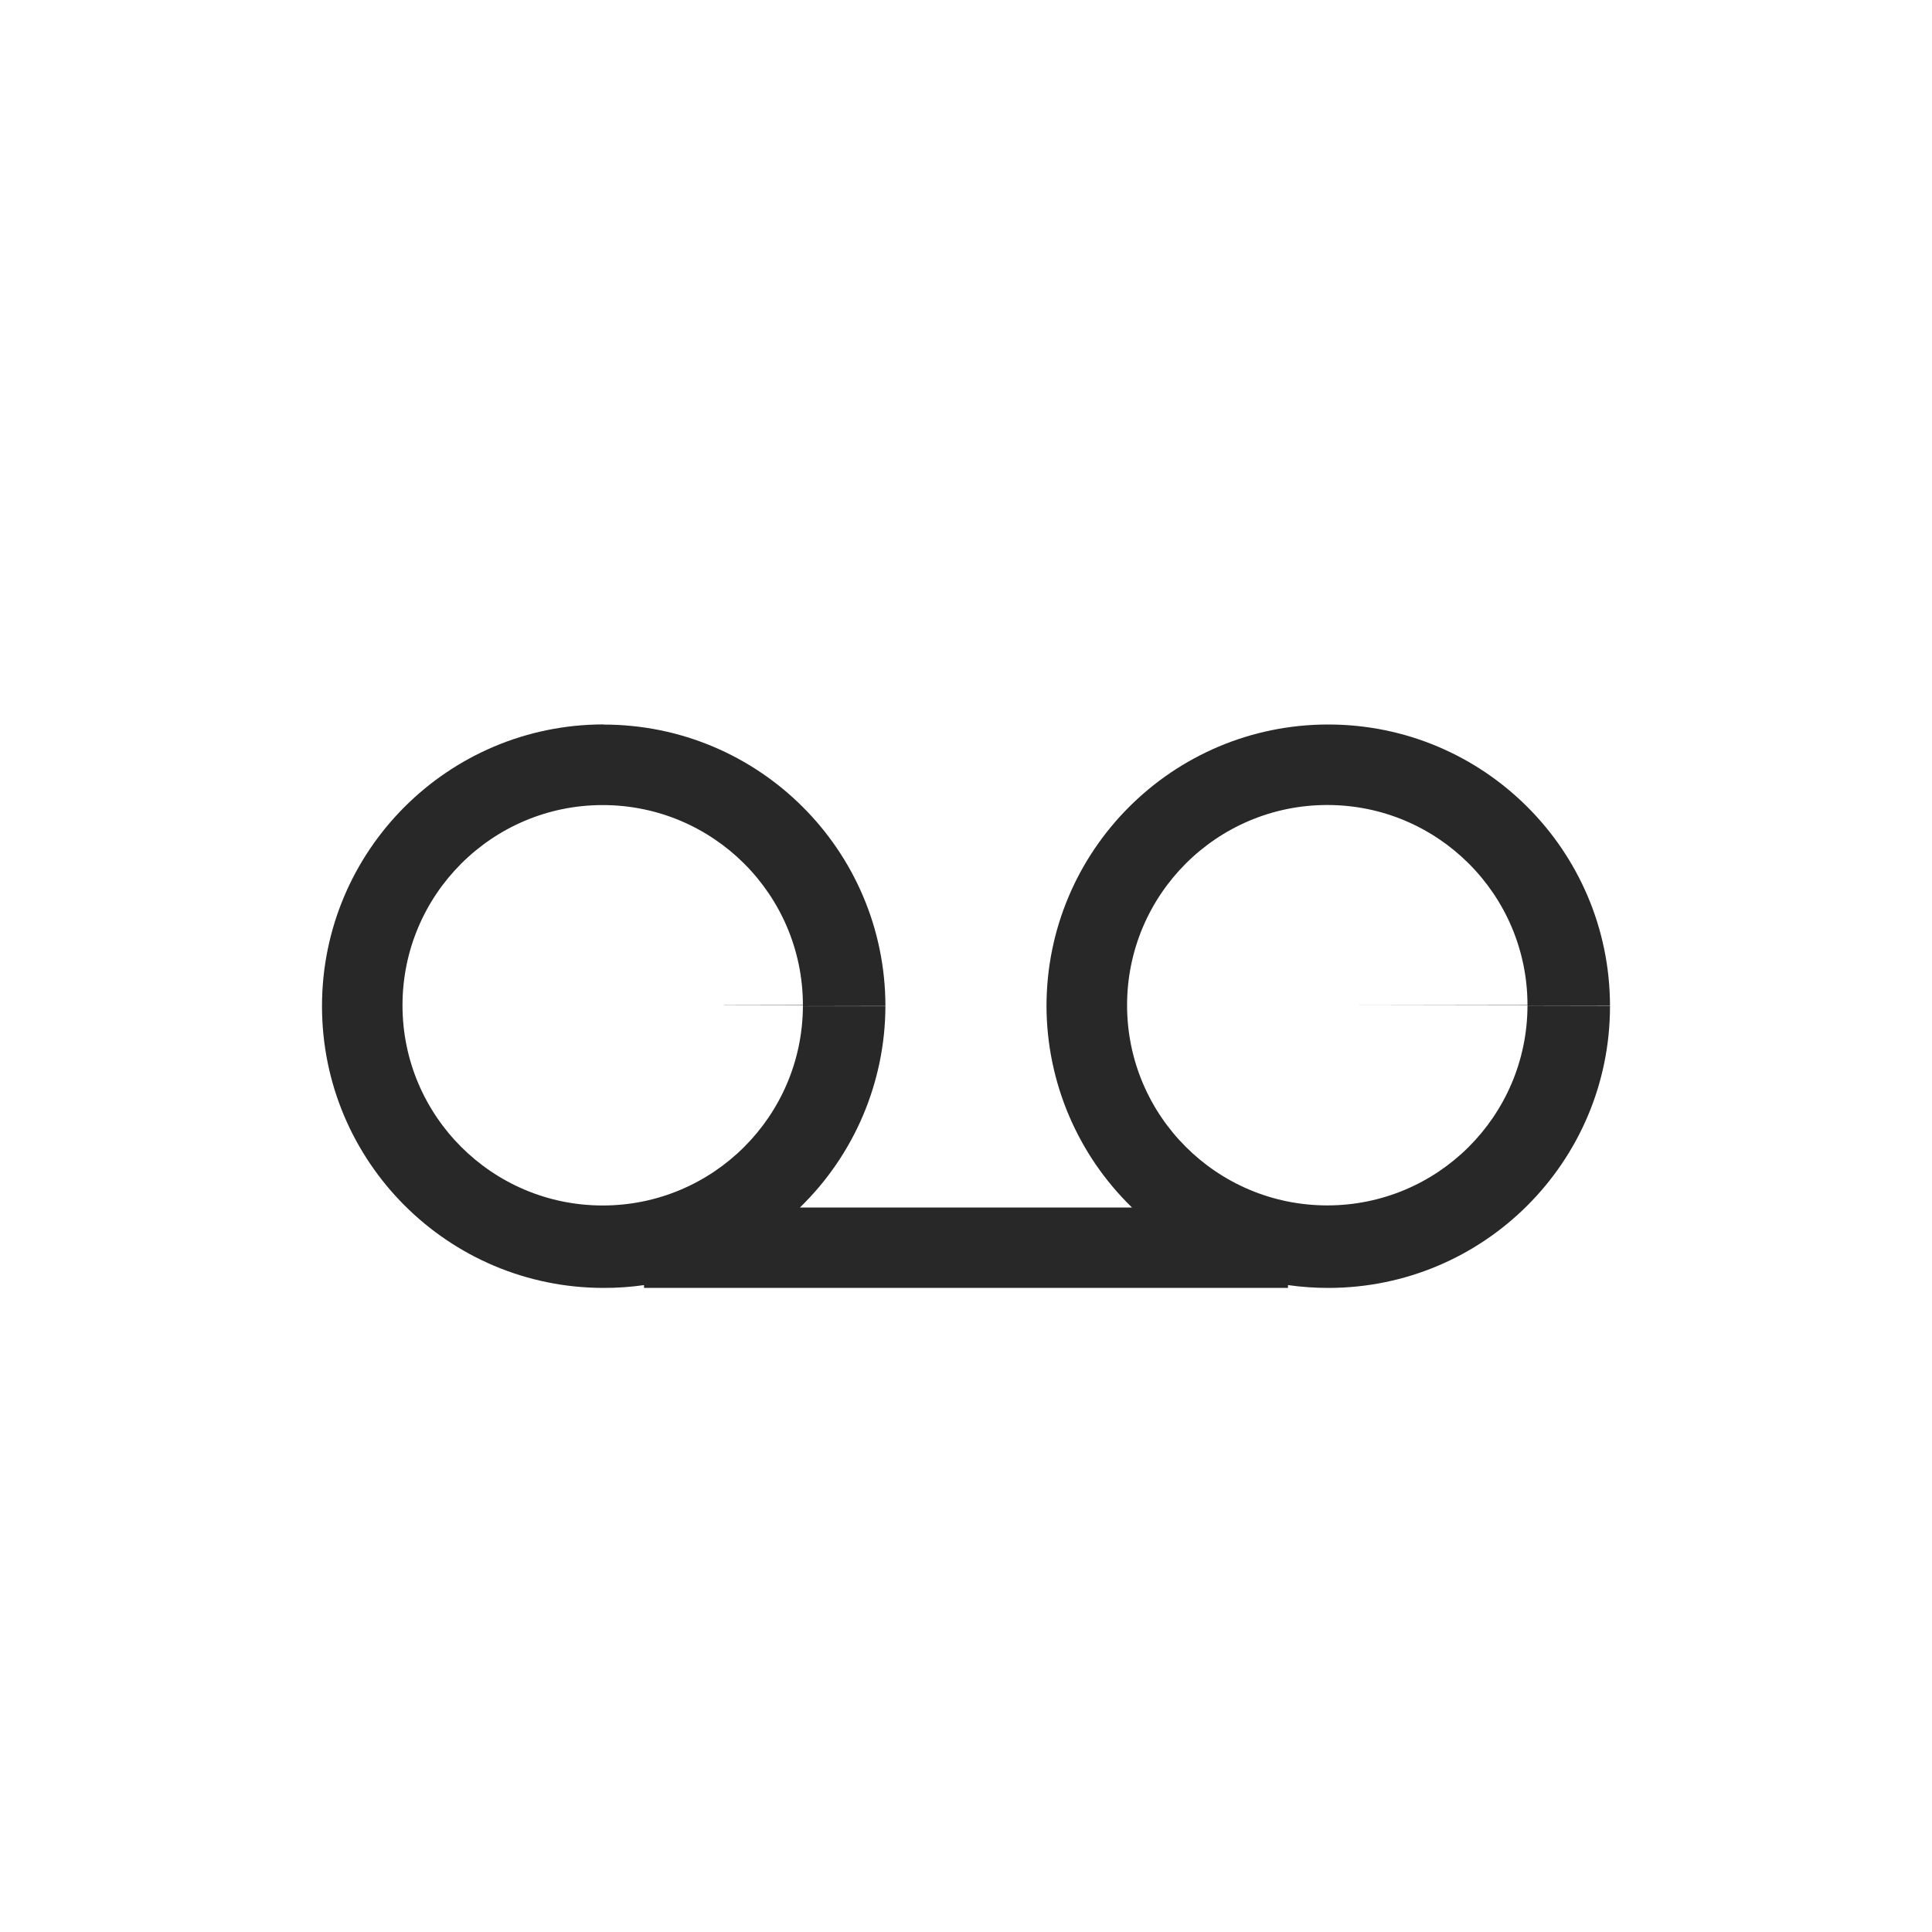
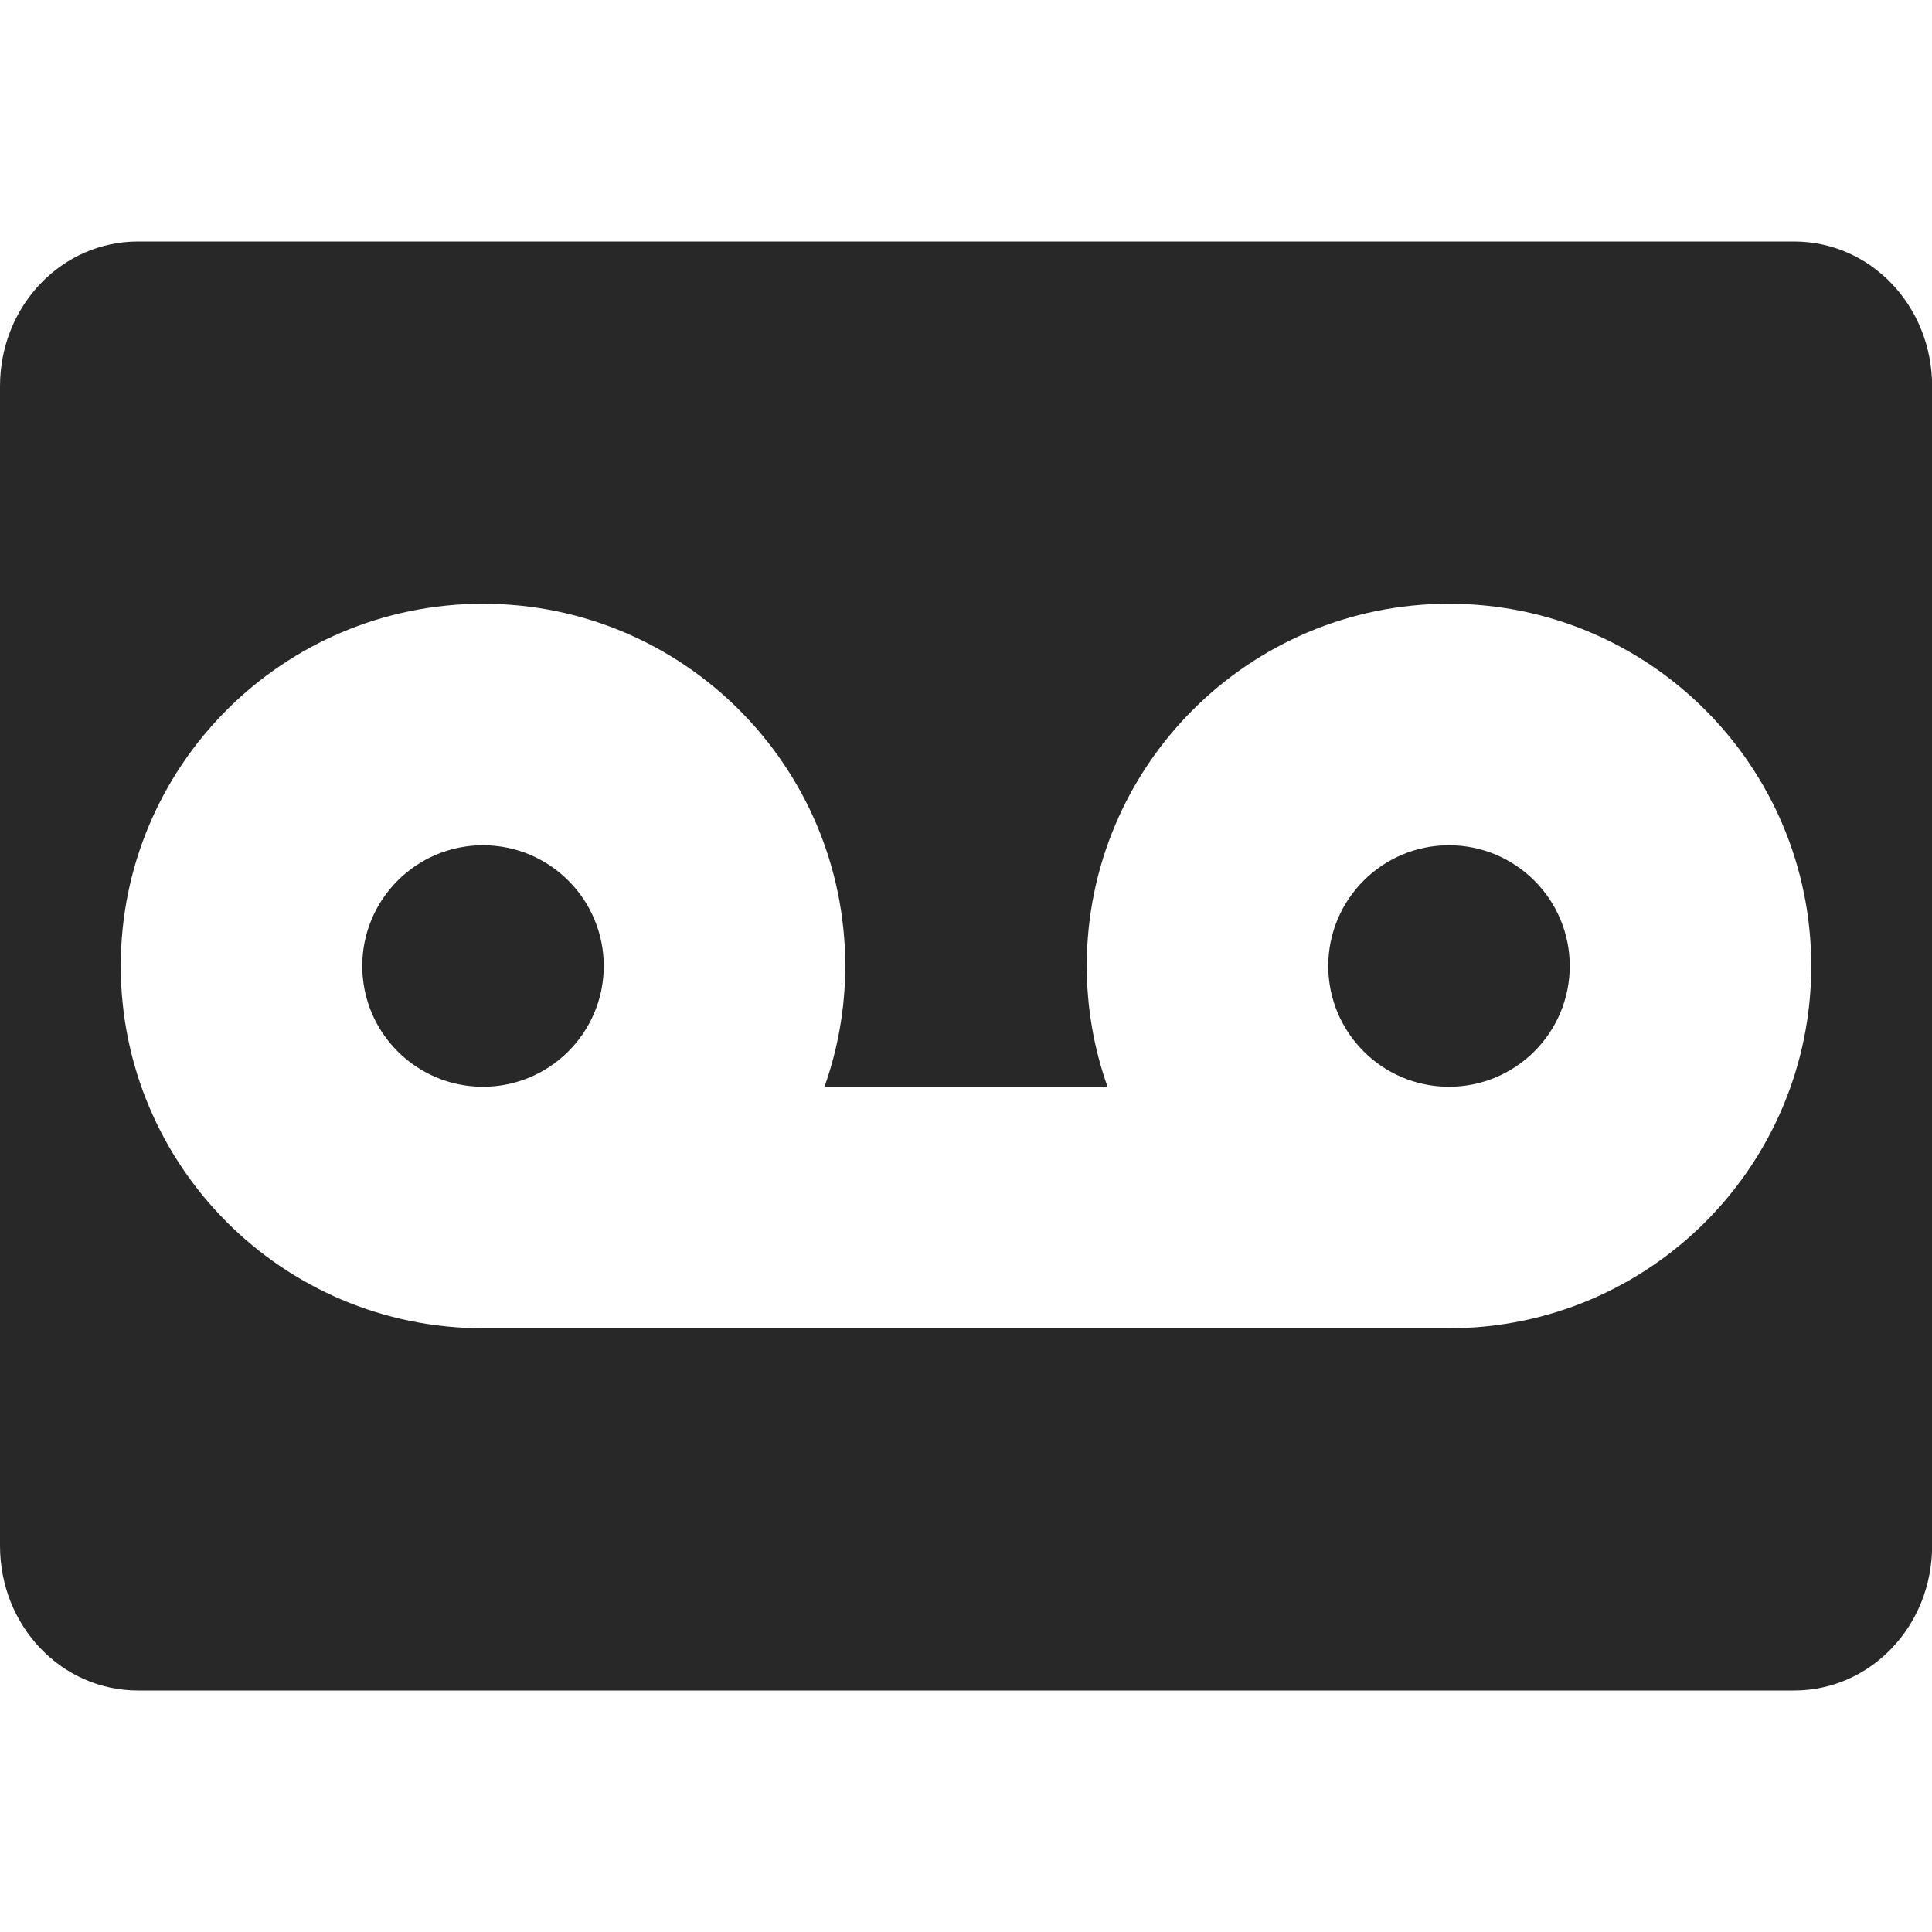
- <svg xmlns="http://www.w3.org/2000/svg" width="24" height="24" version="1.1">
+ <svg xmlns="http://www.w3.org/2000/svg" width="16" height="16" version="1.1">
  <defs>
    <style id="current-color-scheme" type="text/css">.ColorScheme-Text { color:#282828; } .ColorScheme-Highlight { color:#458588; }</style>
  </defs>
-   <path class="ColorScheme-Text" d="m7.498 8.999a3.5 3.5 0 0 0-3.498 3.502 3.5 3.5 0 0 0 3.5 3.498 3.5 3.5 0 0 0 0.5-0.035v0.035h8v-0.035a3.5 3.5 0 0 0 2e-3 0 3.5 3.5 0 0 0 0.498 0.035 3.5 3.5 0 0 0 3.5-3.5h-1.025a2.487 2.487 0 0 1-2.486 2.475 2.487 2.487 0 0 1-2.488-2.486 2.487 2.487 0 0 1 2.486-2.488 2.487 2.487 0 0 1 2.488 2.484l-2.486 0.004h2.486a2.487 2.487 0 0 1 0 0.002 2.487 2.487 0 0 1 0 2e-3 2.487 2.487 0 0 1 0 0.002 2.487 2.487 0 0 1 0 2e-3 2.487 2.487 0 0 1 0 2e-3l1.025-0.002a3.5 3.5 0 0 0-3.502-3.496 3.5 3.5 0 0 0-3.498 3.502 3.5 3.5 0 0 0 1.062 2.498h-4.125a3.5 3.5 0 0 0 1.062-2.5h-1.025a2.487 2.487 0 0 1-2.486 2.475 2.487 2.487 0 0 1-2.488-2.486 2.487 2.487 0 0 1 2.486-2.488 2.487 2.487 0 0 1 2.488 2.484l-0.977 0.002a1.5 1.5 0 0 1 0 2e-3h0.977a2.487 2.487 0 0 1 0 0.002 2.487 2.487 0 0 1 0 2e-3 2.487 2.487 0 0 1 0 0.002 2.487 2.487 0 0 1 0 2e-3 2.487 2.487 0 0 1 0 2e-3l1.025-2e-3a3.5 3.5 0 0 0-3.502-3.496z" fill="currentColor" />
+   <path class="ColorScheme-Text" d="m1.143 2c-0.633 0-1.143 0.534-1.143 1.199v9.602c0 0.665 0.509 1.199 1.143 1.199h13.715c0.633 0 1.143-0.534 1.143-1.199v-9.602c0-0.665-0.509-1.199-1.143-1.199zm2.857 3c1.657 0 3 1.343 3 3-9.7e-5 0.341-0.058 0.679-0.172 1h2.344c-0.114-0.321-0.172-0.659-0.172-1 0-1.657 1.343-3 3-3s3 1.343 3 3c0 1.657-1.343 3-3 3h-8c-1.657 0-3-1.343-3-3 0-1.657 1.343-3 3-3zm0 2c-0.552 0-1 0.448-1 1s0.448 1 1 1 1-0.448 1-1-0.448-1-1-1zm8 0c-0.552 0-1 0.448-1 1s0.448 1 1 1 1-0.448 1-1-0.448-1-1-1z" fill="currentColor" />
</svg>
